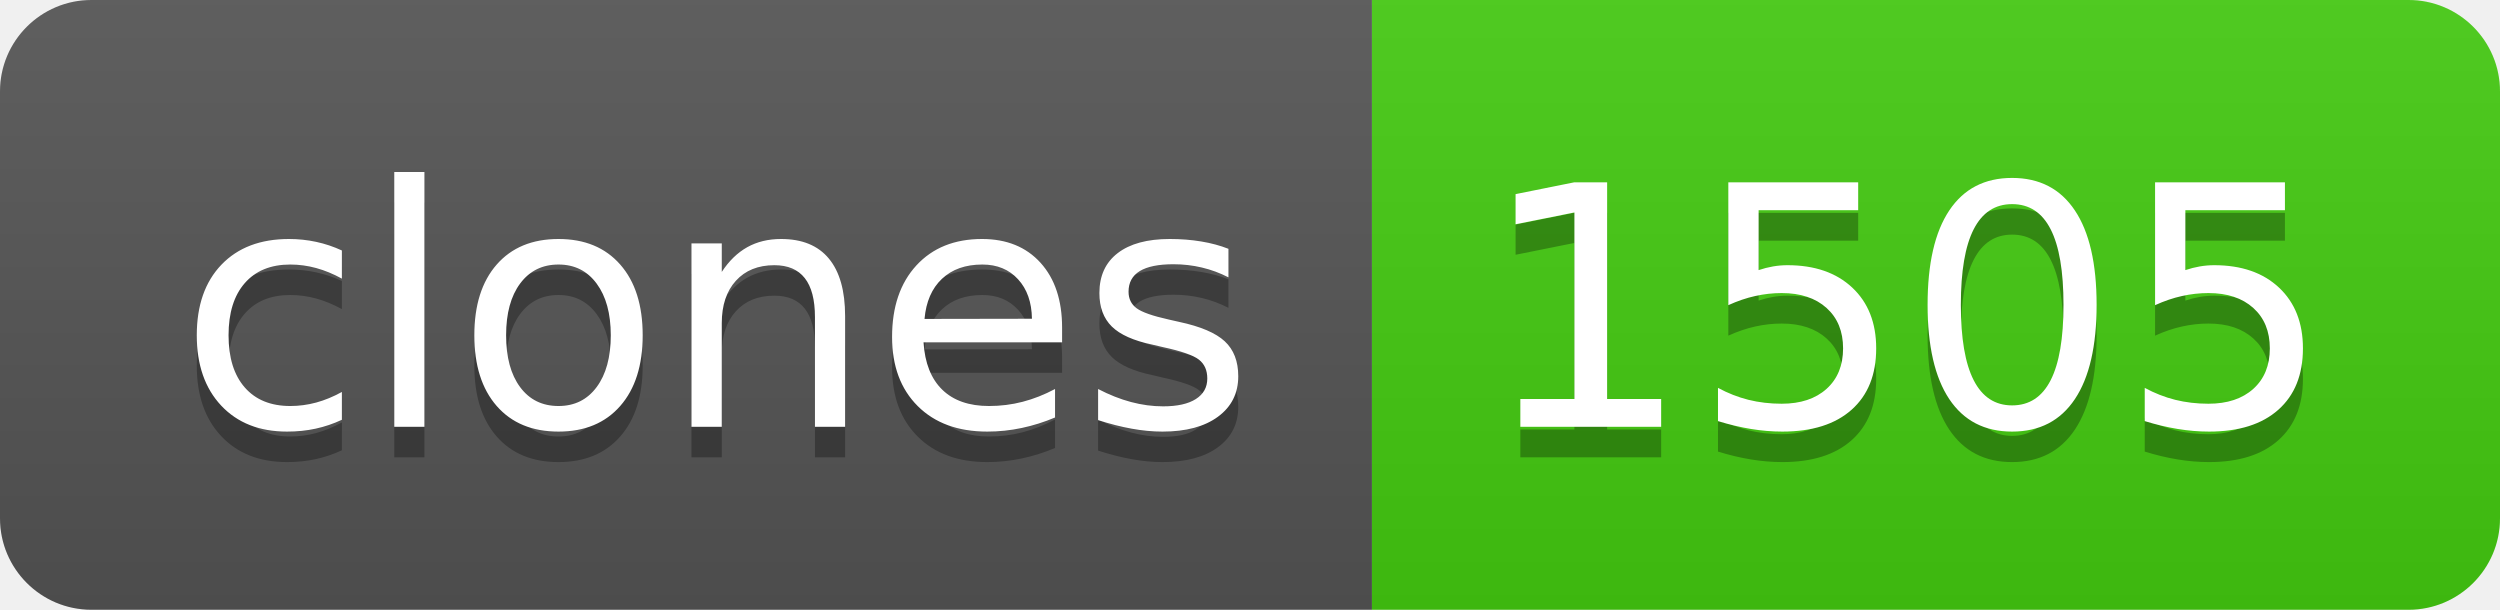
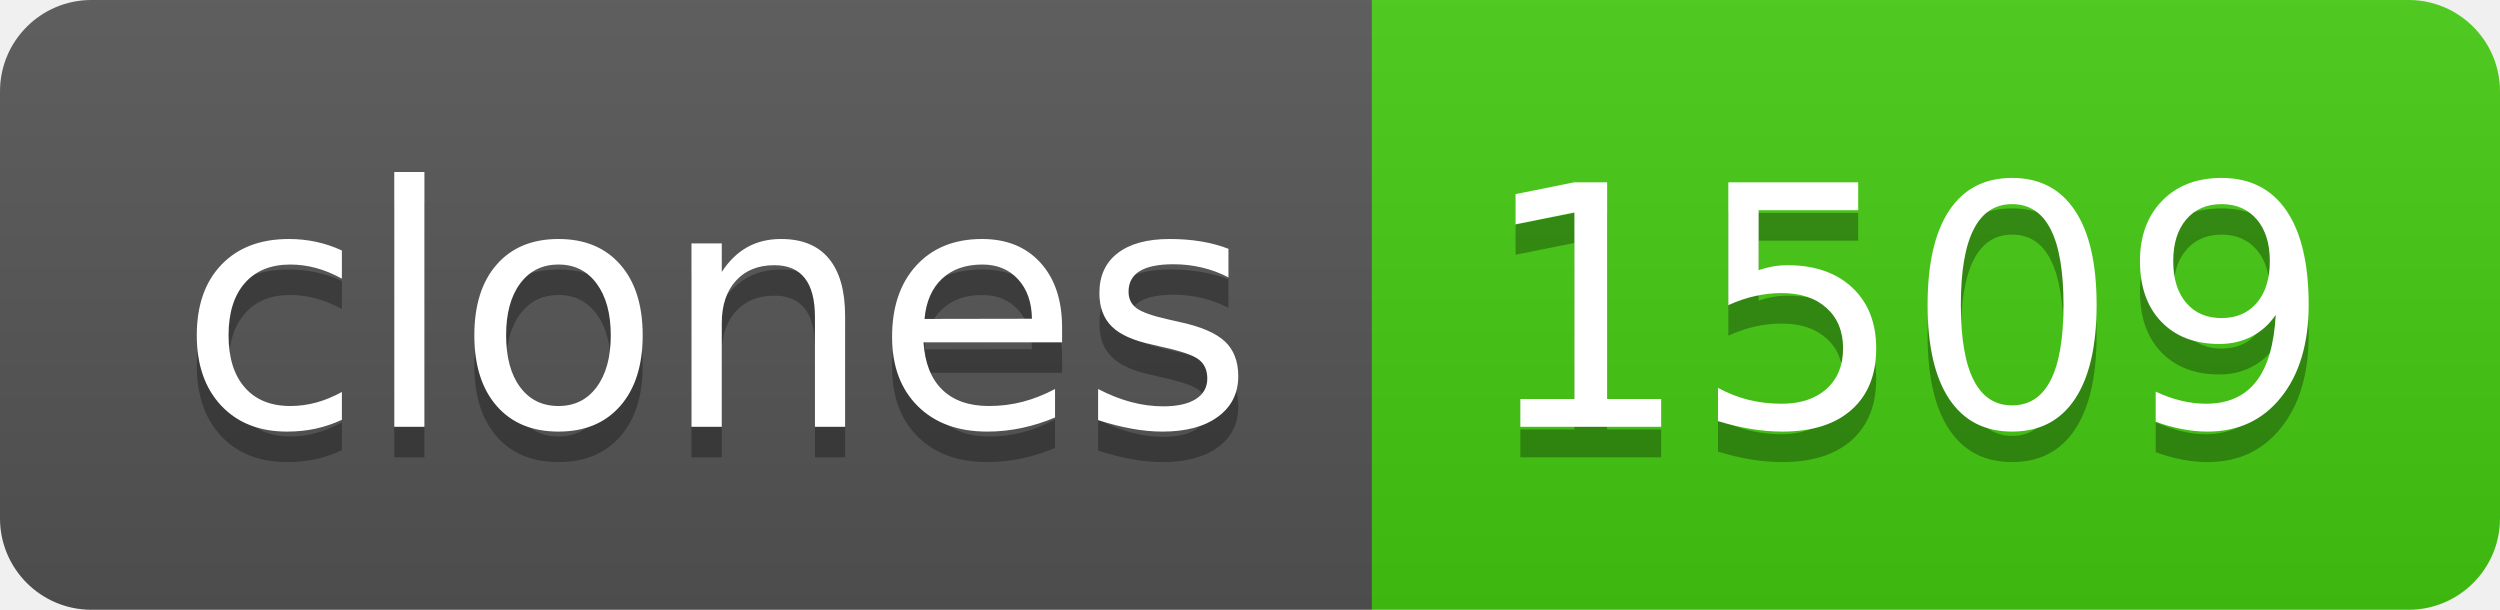
- <svg xmlns="http://www.w3.org/2000/svg" width="82" height="20" role="img" aria-label="clones: 1505">
+ <svg xmlns="http://www.w3.org/2000/svg" width="82" height="20" role="img" aria-label="clones: 1509">
  <linearGradient id="s" x2="0" y2="100%">
    <stop offset="0" stop-color="#bbb" stop-opacity=".1" />
    <stop offset="1" stop-opacity=".1" />
  </linearGradient>
  <clipPath id="r">
    <rect width="82" height="20" rx="3" fill="#fff" />
  </clipPath>
  <g clip-path="url(#r)">
    <rect width="45" height="20" fill="#555" />
    <rect x="45" width="37" height="20" fill="#4c1" />
    <rect width="82" height="20" fill="url(#s)" />
  </g>
  <g fill="#fff" text-anchor="middle" font-family="Verdana,Geneva,DejaVu Sans,sans-serif" text-rendering="geometricPrecision" font-size="110">
    <text aria-hidden="true" x="235" y="150" fill="#010101" fill-opacity=".3" transform="scale(.1)" textLength="350">clones</text>
    <text x="235" y="140" transform="scale(.1)" fill="#fff" textLength="350">clones</text>
-     <text aria-hidden="true" x="625" y="150" fill="#010101" fill-opacity=".3" transform="scale(.1)" textLength="270">1505</text>
-     <text x="625" y="140" transform="scale(.1)" fill="#fff" textLength="270">1505</text>
+     <text aria-hidden="true" x="625" y="150" fill="#010101" fill-opacity=".3" transform="scale(.1)" textLength="270">1509</text>
+     <text x="625" y="140" transform="scale(.1)" fill="#fff" textLength="270">1509</text>
  </g>
</svg>
